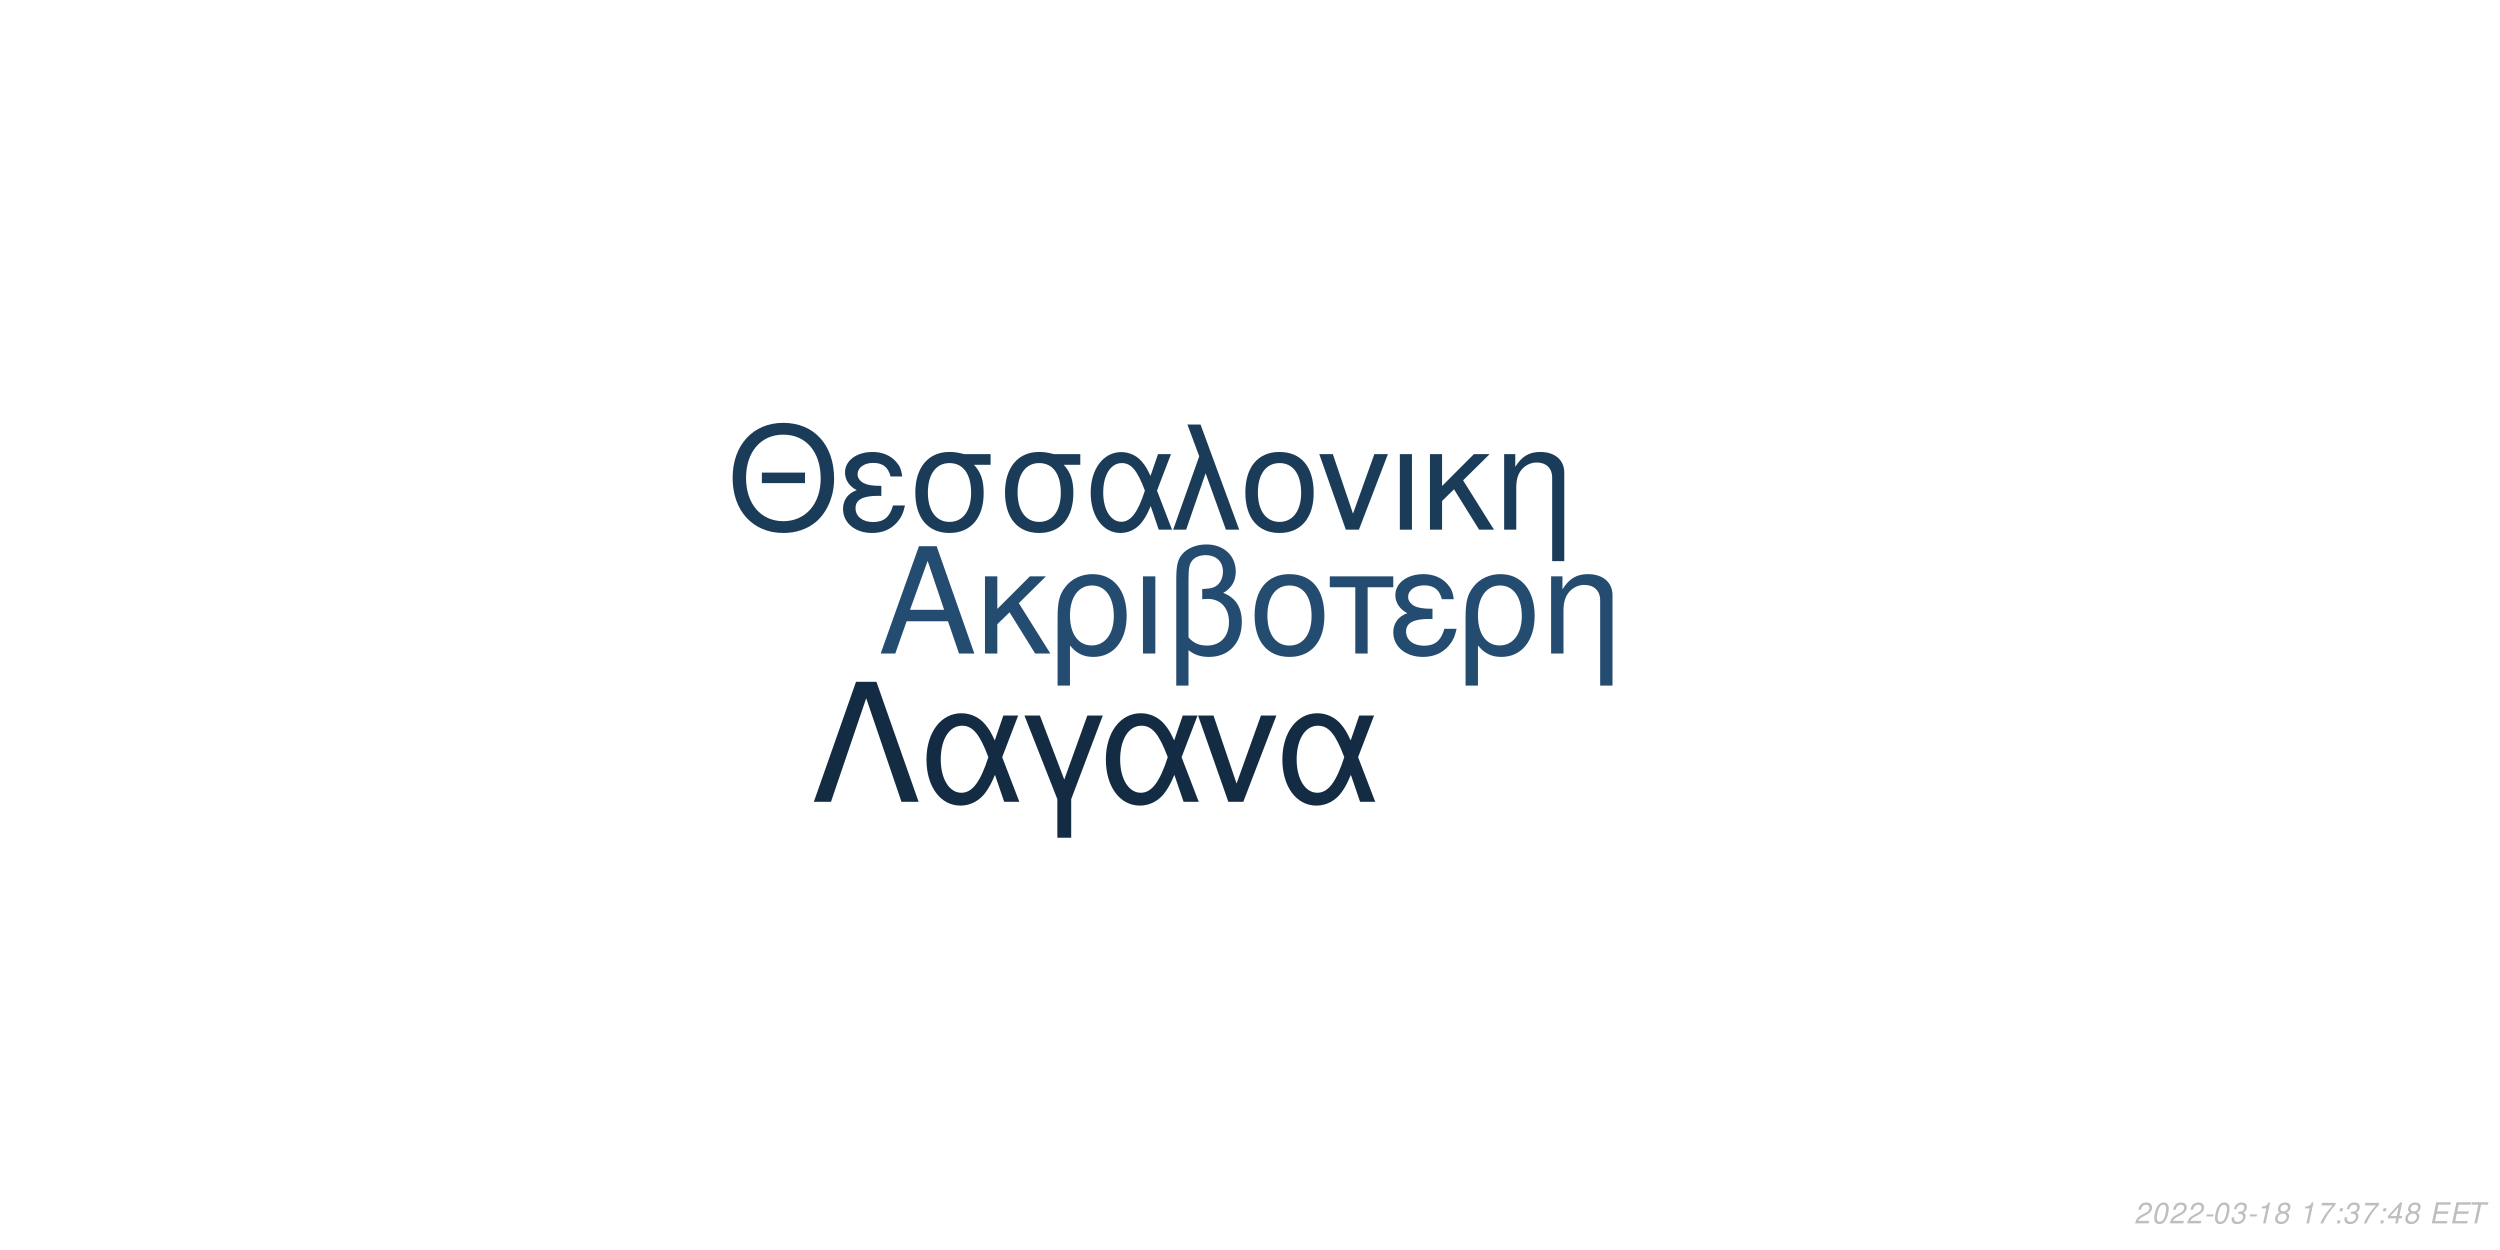
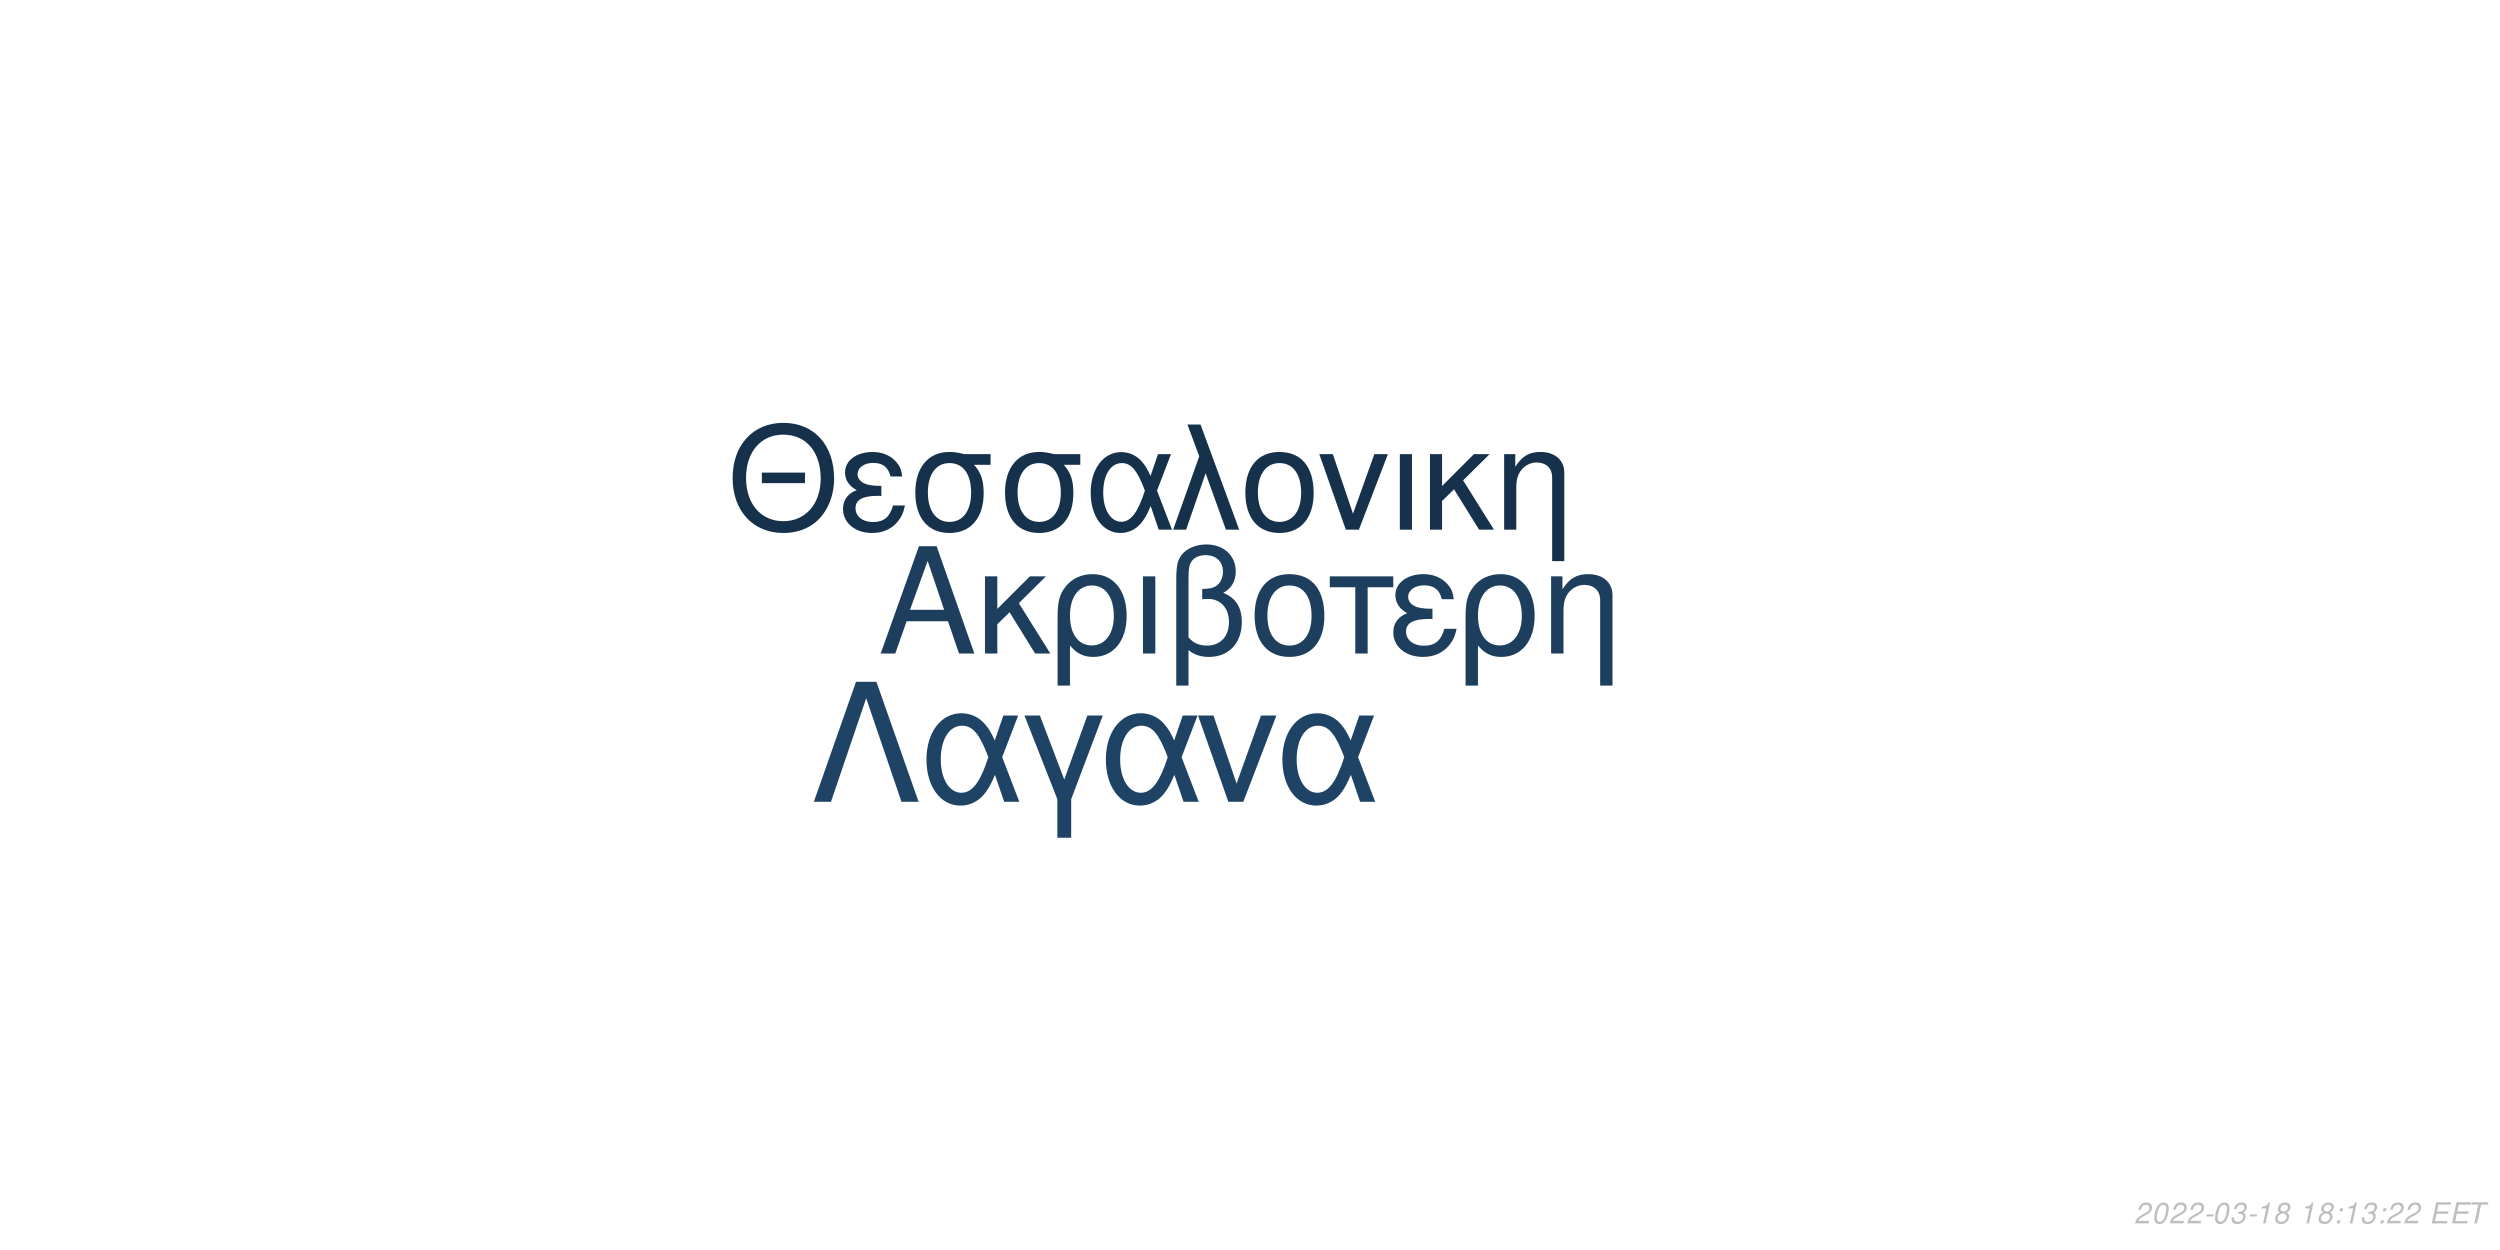
<svg xmlns="http://www.w3.org/2000/svg" xmlns:xlink="http://www.w3.org/1999/xlink" width="864pt" height="432pt" viewBox="0 0 864 432" version="1.1">
  <defs>
    <g>
      <symbol overflow="visible" id="glyph0-0">
        <path style="stroke:none;" d="" />
      </symbol>
      <symbol overflow="visible" id="glyph0-1">
        <path style="stroke:none;" d="M 24.125 -11.141 L 27.938 0 L 33.234 0 L 20.203 -37.094 L 14.094 -37.094 L 0.859 0 L 5.906 0 L 9.828 -11.141 Z M 22.797 -15.109 L 11 -15.109 L 17.094 -32.016 Z M 22.797 -15.109 " />
      </symbol>
      <symbol overflow="visible" id="glyph0-2">
        <path style="stroke:none;" d="M 7.172 -15.422 L 7.172 -26.672 L 2.906 -26.672 L 2.906 0 L 7.172 0 L 7.172 -10.125 L 11.406 -14.25 L 20.25 0 L 25.5 0 L 14.609 -17.406 L 23.969 -26.672 L 18.422 -26.672 Z M 7.172 -15.422 " />
      </symbol>
      <symbol overflow="visible" id="glyph0-3">
        <path style="stroke:none;" d="M 3 11.094 L 7.281 11.094 L 7.281 -2.797 C 9.516 -0.047 11.953 1.172 15.375 1.172 C 22.344 1.172 26.875 -4.422 26.875 -13.031 C 26.875 -21.891 22.297 -27.438 15.062 -27.438 C 11.297 -27.438 7.984 -25.906 5.797 -23.156 C 3.672 -20.516 3 -17.969 3 -12.359 Z M 14.906 -23.516 C 19.547 -23.516 22.438 -19.438 22.438 -12.922 C 22.438 -6.812 19.391 -2.797 14.812 -2.797 C 10.172 -2.797 7.281 -6.766 7.281 -13.125 C 7.281 -19.484 10.234 -23.516 14.906 -23.516 Z M 14.906 -23.516 " />
      </symbol>
      <symbol overflow="visible" id="glyph0-4">
        <path style="stroke:none;" d="M 3.516 0 L 7.781 0 L 7.781 -26.672 L 3.516 -26.672 Z M 3.516 0 " />
      </symbol>
      <symbol overflow="visible" id="glyph0-5">
        <path style="stroke:none;" d="M 4.016 11.094 L 8.25 11.094 L 8.25 -1.172 C 10.172 0.406 12.422 1.172 15.312 1.172 C 22.188 1.172 26.672 -3.609 26.672 -10.891 C 26.672 -15.984 24.578 -19.234 20.25 -20.969 C 23.109 -22.547 24.578 -25.031 24.578 -28.344 C 24.578 -33.844 20.406 -37.703 14.453 -37.703 C 10.938 -37.703 7.734 -36.391 6 -34.25 C 4.484 -32.422 4.016 -30.328 4.016 -25.391 Z M 8.25 -25.656 C 8.25 -29.359 8.5 -30.844 9.469 -32.062 C 10.375 -33.281 12.156 -34 14.094 -34 C 17.812 -34 20.156 -31.812 20.156 -28.297 C 20.156 -25.953 18.984 -23.812 17.297 -23.047 C 16.281 -22.547 15.469 -22.438 12.984 -22.297 L 12.984 -18.781 C 13.734 -18.828 14.344 -18.875 14.969 -18.875 C 19.344 -18.875 22.234 -15.719 22.234 -10.891 C 22.234 -5.906 19.281 -2.75 14.656 -2.75 C 11.953 -2.75 9.922 -3.609 8.25 -5.594 Z M 8.25 -25.656 " />
      </symbol>
      <symbol overflow="visible" id="glyph0-6">
        <path style="stroke:none;" d="M 14.094 -27.438 C 6.562 -27.438 2.094 -22.094 2.094 -13.125 C 2.094 -4.125 6.562 1.172 14.141 1.172 C 21.672 1.172 26.203 -4.172 26.203 -12.922 C 26.203 -22.188 21.828 -27.438 14.094 -27.438 Z M 14.141 -23.516 C 18.938 -23.516 21.781 -19.594 21.781 -12.984 C 21.781 -6.672 18.828 -2.75 14.141 -2.75 C 9.422 -2.75 6.516 -6.672 6.516 -13.125 C 6.516 -19.594 9.422 -23.516 14.141 -23.516 Z M 14.141 -23.516 " />
      </symbol>
      <symbol overflow="visible" id="glyph0-7">
        <path style="stroke:none;" d="M 7.891 0 L 12.156 0 L 12.156 -22.906 L 21.016 -22.906 L 21.016 -26.672 L -0.922 -26.672 L -0.922 -22.906 L 7.891 -22.906 Z M 7.891 0 " />
      </symbol>
      <symbol overflow="visible" id="glyph0-8">
        <path style="stroke:none;" d="M 14.562 -15.469 C 11.344 -15.469 9.562 -15.781 8.297 -16.438 C 6.922 -17.203 6.156 -18.328 6.156 -19.547 C 6.156 -21.891 8.453 -23.562 11.656 -23.562 C 15.062 -23.562 16.953 -22.094 17.812 -18.781 L 21.938 -18.781 C 21.578 -21.266 21.062 -22.5 19.797 -23.922 C 17.812 -26.203 14.906 -27.438 11.453 -27.438 C 5.797 -27.438 1.734 -24.375 1.734 -20.203 C 1.734 -17.609 3.156 -15.375 5.859 -13.938 C 2.797 -12.875 1.016 -10.484 1.016 -7.328 C 1.016 -2.391 5.297 1.172 11.25 1.172 C 14.969 1.172 17.906 -0.109 20.156 -2.641 C 21.578 -4.328 22.297 -5.797 22.906 -8.547 L 18.672 -8.547 C 17.5 -4.422 15.422 -2.703 11.609 -2.703 C 7.938 -2.703 5.438 -4.688 5.438 -7.578 C 5.438 -10.578 7.938 -11.953 13.484 -11.953 C 13.641 -11.953 14.094 -11.953 14.562 -11.906 Z M 14.562 -15.469 " />
      </symbol>
      <symbol overflow="visible" id="glyph0-9">
        <path style="stroke:none;" d="M 3.562 -26.672 L 3.562 0 L 7.844 0 L 7.844 -14.703 C 7.844 -17.906 8.5 -19.891 10.031 -21.531 C 11.406 -22.953 13.188 -23.719 15.062 -23.719 C 18.375 -23.719 20.516 -21.672 20.516 -18.469 L 20.516 11.094 L 24.781 11.094 L 24.781 -20.156 C 24.781 -24.578 21.469 -27.438 16.328 -27.438 C 12.359 -27.438 9.828 -25.906 7.484 -22.188 L 7.484 -26.672 Z M 3.562 -26.672 " />
      </symbol>
      <symbol overflow="visible" id="glyph1-0">
        <path style="stroke:none;" d="" />
      </symbol>
      <symbol overflow="visible" id="glyph1-1">
        <path style="stroke:none;" d="M 26.859 -19.734 L 11.953 -19.734 L 11.953 -16.094 L 26.859 -16.094 Z M 19.328 -36.922 C 8.922 -36.922 1.844 -29.25 1.844 -17.891 C 1.844 -6.484 8.875 1.141 19.391 1.141 C 23.812 1.141 27.703 -0.203 30.641 -2.688 C 34.578 -6.031 36.922 -11.656 36.922 -17.594 C 36.922 -29.297 30 -36.922 19.328 -36.922 Z M 19.328 -32.844 C 27.203 -32.844 32.281 -26.906 32.281 -17.688 C 32.281 -8.922 27.062 -2.938 19.391 -2.938 C 11.609 -2.938 6.484 -8.922 6.484 -17.891 C 6.484 -26.859 11.609 -32.844 19.328 -32.844 Z M 19.328 -32.844 " />
      </symbol>
      <symbol overflow="visible" id="glyph1-2">
        <path style="stroke:none;" d="M 14.25 -15.141 C 11.109 -15.141 9.375 -15.453 8.125 -16.094 C 6.781 -16.844 6.031 -17.938 6.031 -19.141 C 6.031 -21.422 8.266 -23.078 11.406 -23.078 C 14.75 -23.078 16.594 -21.625 17.438 -18.391 L 21.469 -18.391 C 21.125 -20.828 20.625 -22.031 19.391 -23.422 C 17.438 -25.656 14.594 -26.859 11.219 -26.859 C 5.688 -26.859 1.688 -23.875 1.688 -19.781 C 1.688 -17.234 3.094 -15.047 5.734 -13.656 C 2.734 -12.609 1 -10.266 1 -7.172 C 1 -2.344 5.188 1.141 11.016 1.141 C 14.656 1.141 17.547 -0.094 19.734 -2.594 C 21.125 -4.234 21.828 -5.688 22.422 -8.375 L 18.281 -8.375 C 17.141 -4.328 15.094 -2.641 11.359 -2.641 C 7.766 -2.641 5.328 -4.578 5.328 -7.422 C 5.328 -10.359 7.766 -11.703 13.203 -11.703 C 13.359 -11.703 13.797 -11.703 14.25 -11.656 Z M 14.25 -15.141 " />
      </symbol>
      <symbol overflow="visible" id="glyph1-3">
        <path style="stroke:none;" d="M 29 -26.109 L 19.938 -26.109 C 17.594 -26.703 16.438 -26.859 14.703 -26.859 C 7.469 -26.859 2.984 -21.469 2.984 -12.859 C 2.984 -4.031 7.375 1.141 14.797 1.141 C 22.172 1.141 26.609 -4.078 26.609 -12.656 C 26.609 -17.047 25.656 -19.828 23.266 -22.422 L 29 -22.422 Z M 14.797 -23.016 C 19.531 -23.016 22.266 -19.234 22.266 -12.75 C 22.266 -6.531 19.438 -2.688 14.797 -2.688 C 10.172 -2.688 7.328 -6.531 7.328 -12.859 C 7.328 -19.188 10.172 -23.016 14.797 -23.016 Z M 14.797 -23.016 " />
      </symbol>
      <symbol overflow="visible" id="glyph1-4">
        <path style="stroke:none;" d="M 29.344 -26.109 L 24.859 -26.109 L 22.266 -18.578 C 21.125 -21.031 20.484 -22.125 19.328 -23.469 C 17.547 -25.609 14.906 -26.812 12.156 -26.812 C 5.984 -26.812 1.594 -20.984 1.594 -12.812 C 1.594 -4.578 5.828 1.141 11.906 1.141 C 14.953 1.141 17.734 -0.344 19.625 -3.047 C 20.672 -4.531 21.281 -5.688 22.328 -8.172 L 25.109 0 L 29.703 0 L 24.516 -13.5 Z M 20.328 -13.5 C 17.891 -5.922 15.453 -2.734 12.156 -2.734 C 8.516 -2.734 5.922 -6.922 5.922 -12.812 C 5.922 -18.938 8.516 -23.016 12.359 -23.016 C 15.594 -23.016 17.688 -20.531 20.328 -13.5 Z M 20.328 -13.5 " />
      </symbol>
      <symbol overflow="visible" id="glyph1-5">
        <path style="stroke:none;" d="M 1.094 0 L 5.578 0 L 12.312 -19.484 L 19.328 0 L 23.922 0 L 10.562 -36.328 L 6.031 -36.328 L 10.109 -25.359 Z M 1.094 0 " />
      </symbol>
      <symbol overflow="visible" id="glyph1-6">
        <path style="stroke:none;" d="M 13.797 -26.859 C 6.422 -26.859 2.047 -21.625 2.047 -12.859 C 2.047 -4.031 6.422 1.141 13.859 1.141 C 21.234 1.141 25.656 -4.078 25.656 -12.656 C 25.656 -21.719 21.375 -26.859 13.797 -26.859 Z M 13.859 -23.016 C 18.531 -23.016 21.328 -19.188 21.328 -12.703 C 21.328 -6.531 18.438 -2.688 13.859 -2.688 C 9.219 -2.688 6.375 -6.531 6.375 -12.859 C 6.375 -19.188 9.219 -23.016 13.859 -23.016 Z M 13.859 -23.016 " />
      </symbol>
      <symbol overflow="visible" id="glyph1-7">
        <path style="stroke:none;" d="M 14.297 0 L 24.312 -26.109 L 19.625 -26.109 L 12.25 -5.531 L 5.281 -26.109 L 0.594 -26.109 L 9.766 0 Z M 14.297 0 " />
      </symbol>
      <symbol overflow="visible" id="glyph1-8">
        <path style="stroke:none;" d="M 3.438 0 L 7.625 0 L 7.625 -26.109 L 3.438 -26.109 Z M 3.438 0 " />
      </symbol>
      <symbol overflow="visible" id="glyph1-9">
        <path style="stroke:none;" d="M 7.031 -15.094 L 7.031 -26.109 L 2.844 -26.109 L 2.844 0 L 7.031 0 L 7.031 -9.922 L 11.156 -13.953 L 19.828 0 L 24.969 0 L 14.297 -17.047 L 23.469 -26.109 L 18.031 -26.109 Z M 7.031 -15.094 " />
      </symbol>
      <symbol overflow="visible" id="glyph1-10">
        <path style="stroke:none;" d="M 3.484 -26.109 L 3.484 0 L 7.672 0 L 7.672 -14.406 C 7.672 -17.547 8.328 -19.484 9.812 -21.078 C 11.156 -22.469 12.906 -23.219 14.75 -23.219 C 17.984 -23.219 20.078 -21.234 20.078 -18.094 L 20.078 10.859 L 24.266 10.859 L 24.266 -19.734 C 24.266 -24.062 21.031 -26.859 16 -26.859 C 12.109 -26.859 9.609 -25.359 7.328 -21.719 L 7.328 -26.109 Z M 3.484 -26.109 " />
      </symbol>
      <symbol overflow="visible" id="glyph2-0">
        <path style="stroke:none;" d="" />
      </symbol>
      <symbol overflow="visible" id="glyph2-1">
        <path style="stroke:none;" d="M 22.531 -41.484 L 15.484 -41.484 L 0.906 0 L 6.828 0 L 19 -35.797 L 31.188 0 L 37.109 0 Z M 22.531 -41.484 " />
      </symbol>
      <symbol overflow="visible" id="glyph2-2">
        <path style="stroke:none;" d="M 33.516 -29.812 L 28.391 -29.812 L 25.438 -21.219 C 24.125 -24.016 23.391 -25.266 22.078 -26.797 C 20.031 -29.25 17.016 -30.609 13.891 -30.609 C 6.828 -30.609 1.828 -23.953 1.828 -14.625 C 1.828 -5.234 6.656 1.312 13.594 1.312 C 17.078 1.312 20.266 -0.391 22.422 -3.469 C 23.609 -5.172 24.297 -6.484 25.5 -9.328 L 28.688 0 L 33.922 0 L 28 -15.422 Z M 23.219 -15.422 C 20.422 -6.766 17.641 -3.125 13.891 -3.125 C 9.734 -3.125 6.766 -7.906 6.766 -14.625 C 6.766 -21.625 9.734 -26.297 14.109 -26.297 C 17.812 -26.297 20.203 -23.453 23.219 -15.422 Z M 23.219 -15.422 " />
      </symbol>
      <symbol overflow="visible" id="glyph2-3">
        <path style="stroke:none;" d="M 12.062 12.406 L 16.844 12.406 L 16.844 -0.906 L 27.766 -29.812 L 22.422 -29.812 L 14.453 -7.688 L 6.031 -29.812 L 0.688 -29.812 L 12.062 -0.906 Z M 12.062 12.406 " />
      </symbol>
      <symbol overflow="visible" id="glyph2-4">
        <path style="stroke:none;" d="M 16.328 0 L 27.766 -29.812 L 22.422 -29.812 L 14 -6.312 L 6.031 -29.812 L 0.688 -29.812 L 11.156 0 Z M 16.328 0 " />
      </symbol>
      <symbol overflow="visible" id="glyph3-0">
        <path style="stroke:none;" d="" />
      </symbol>
      <symbol overflow="visible" id="glyph3-1">
        <path style="stroke:none;" d="M 5.234 -0.875 L 1.469 -0.875 C 1.641 -1.375 2.203 -1.891 3.109 -2.344 L 4.234 -2.938 C 5.562 -3.625 6.219 -4.469 6.219 -5.484 C 6.219 -5.938 6.062 -6.359 5.797 -6.656 C 5.469 -7.047 4.984 -7.234 4.312 -7.234 C 2.766 -7.234 1.891 -6.453 1.484 -4.734 L 2.375 -4.734 C 2.484 -5.188 2.609 -5.484 2.797 -5.75 C 3.094 -6.203 3.609 -6.453 4.188 -6.453 C 4.891 -6.453 5.344 -6.031 5.344 -5.375 C 5.344 -4.703 4.859 -4.094 4.016 -3.656 L 2.984 -3.125 C 1.234 -2.188 0.797 -1.656 0.344 -0.016 L 5.047 -0.016 Z M 5.234 -0.875 " />
      </symbol>
      <symbol overflow="visible" id="glyph3-2">
        <path style="stroke:none;" d="M 4.203 -7.234 C 3.375 -7.234 2.688 -6.812 2.125 -5.984 C 1.484 -5.047 0.984 -3.188 0.984 -1.734 C 0.984 -1.109 1.172 -0.562 1.484 -0.266 C 1.797 0.047 2.281 0.234 2.766 0.234 C 3.625 0.234 4.281 -0.156 4.859 -1.016 C 5.516 -1.953 6 -3.797 6 -5.266 C 6 -6.5 5.328 -7.234 4.203 -7.234 Z M 4.094 -6.453 C 4.734 -6.453 5.125 -5.984 5.125 -5.156 C 5.125 -4.203 4.781 -2.625 4.406 -1.812 C 3.984 -0.938 3.516 -0.547 2.875 -0.547 C 2.25 -0.547 1.875 -1.031 1.875 -1.828 C 1.875 -2.797 2.203 -4.344 2.594 -5.203 C 2.984 -6.047 3.453 -6.453 4.094 -6.453 Z M 4.094 -6.453 " />
      </symbol>
      <symbol overflow="visible" id="glyph3-3">
        <path style="stroke:none;" d="M 3.516 -3.125 L 1.125 -3.125 L 0.969 -2.406 L 3.359 -2.406 Z M 3.516 -3.125 " />
      </symbol>
      <symbol overflow="visible" id="glyph3-4">
        <path style="stroke:none;" d="M 2.922 -3.312 C 3.125 -3.344 3.234 -3.344 3.375 -3.344 C 4.203 -3.344 4.688 -3 4.688 -2.406 C 4.688 -1.312 3.906 -0.547 2.781 -0.547 C 2.047 -0.547 1.594 -0.938 1.594 -1.562 C 1.594 -1.719 1.609 -1.844 1.656 -2.094 L 0.766 -2.094 C 0.734 -1.797 0.719 -1.641 0.719 -1.469 C 0.719 -0.375 1.406 0.234 2.641 0.234 C 3.547 0.234 4.297 -0.078 4.812 -0.656 C 5.266 -1.156 5.562 -1.875 5.562 -2.547 C 5.562 -3.125 5.344 -3.453 4.797 -3.734 C 5.641 -4.234 6.016 -4.844 6.016 -5.734 C 6.016 -6.656 5.312 -7.234 4.203 -7.234 C 3.375 -7.234 2.672 -6.938 2.188 -6.375 C 1.891 -6.031 1.703 -5.641 1.516 -4.906 L 2.391 -4.906 C 2.5 -5.359 2.594 -5.594 2.734 -5.812 C 3.047 -6.234 3.516 -6.453 4.078 -6.453 C 4.734 -6.453 5.141 -6.125 5.141 -5.578 C 5.141 -5.188 5.016 -4.797 4.797 -4.547 C 4.516 -4.234 4 -4.062 3.266 -4.062 L 3.078 -4.062 Z M 2.922 -3.312 " />
      </symbol>
      <symbol overflow="visible" id="glyph3-5">
        <path style="stroke:none;" d="M 3.703 -5.188 L 2.594 0 L 3.469 0 L 5.016 -7.234 L 4.438 -7.234 C 3.906 -6.156 3.688 -6.016 2.234 -5.812 L 2.109 -5.188 Z M 3.703 -5.188 " />
      </symbol>
      <symbol overflow="visible" id="glyph3-6">
        <path style="stroke:none;" d="M 4.766 -3.797 C 5.078 -3.969 5.234 -4.078 5.438 -4.234 C 5.812 -4.594 6.062 -5.172 6.062 -5.734 C 6.062 -6.625 5.344 -7.234 4.266 -7.234 C 2.812 -7.234 1.703 -6.219 1.703 -4.875 C 1.703 -4.406 1.875 -4.125 2.359 -3.812 C 1.297 -3.312 0.75 -2.516 0.75 -1.469 C 0.75 -0.438 1.547 0.234 2.812 0.234 C 3.656 0.234 4.359 -0.094 4.938 -0.734 C 5.359 -1.234 5.609 -1.859 5.609 -2.438 C 5.609 -3.047 5.312 -3.516 4.766 -3.797 Z M 4.109 -6.453 C 4.797 -6.453 5.188 -6.125 5.188 -5.578 C 5.188 -5.266 5.062 -4.922 4.859 -4.672 C 4.562 -4.312 4.188 -4.156 3.656 -4.156 C 2.984 -4.156 2.594 -4.453 2.594 -4.984 C 2.594 -5.859 3.203 -6.453 4.109 -6.453 Z M 3.453 -3.406 C 4.234 -3.406 4.734 -2.984 4.734 -2.312 C 4.734 -1.312 3.922 -0.547 2.875 -0.547 C 2.125 -0.547 1.625 -0.969 1.625 -1.625 C 1.625 -2.609 2.438 -3.406 3.453 -3.406 Z M 3.453 -3.406 " />
      </symbol>
      <symbol overflow="visible" id="glyph3-7">
        <path style="stroke:none;" d="" />
      </symbol>
      <symbol overflow="visible" id="glyph3-8">
-         <path style="stroke:none;" d="M 6.703 -7.094 L 1.953 -7.094 L 1.766 -6.219 L 5.594 -6.219 C 3.344 -3.688 2.266 -2.109 1.375 0 L 2.344 0 C 3.031 -1.906 4.828 -4.594 6.547 -6.281 Z M 6.703 -7.094 " />
+         <path style="stroke:none;" d="M 2.359 -1.031 L 1.312 -1.031 L 1.094 0 L 2.141 0 Z M 3.266 -5.234 L 2.219 -5.234 L 2 -4.203 L 3.047 -4.203 Z M 3.266 -5.234 " />
      </symbol>
      <symbol overflow="visible" id="glyph3-9">
-         <path style="stroke:none;" d="M 2.359 -1.031 L 1.312 -1.031 L 1.094 0 L 2.141 0 Z M 3.266 -5.234 L 2.219 -5.234 L 2 -4.203 L 3.047 -4.203 Z M 3.266 -5.234 " />
+         <path style="stroke:none;" d="M 2.547 -3.312 L 6.5 -3.312 L 6.688 -4.141 L 2.719 -4.141 L 3.219 -6.469 L 7.344 -6.469 L 7.516 -7.297 L 2.453 -7.297 L 0.906 0 L 6.125 0 L 6.297 -0.812 L 2.016 -0.812 Z M 2.547 -3.312 " />
      </symbol>
      <symbol overflow="visible" id="glyph3-10">
-         <path style="stroke:none;" d="M 3.625 -1.75 L 3.266 0 L 4.141 0 L 4.516 -1.75 L 5.562 -1.75 L 5.734 -2.531 L 4.688 -2.531 L 5.688 -7.234 L 5.016 -7.234 L 0.844 -2.672 L 0.641 -1.75 Z M 3.797 -2.531 L 1.594 -2.531 L 4.469 -5.703 Z M 3.797 -2.531 " />
-       </symbol>
-       <symbol overflow="visible" id="glyph3-11">
-         <path style="stroke:none;" d="M 2.547 -3.312 L 6.5 -3.312 L 6.688 -4.141 L 2.719 -4.141 L 3.219 -6.469 L 7.344 -6.469 L 7.516 -7.297 L 2.453 -7.297 L 0.906 0 L 6.125 0 L 6.297 -0.812 L 2.016 -0.812 Z M 2.547 -3.312 " />
-       </symbol>
-       <symbol overflow="visible" id="glyph3-12">
        <path style="stroke:none;" d="M 4.938 -6.469 L 7.312 -6.469 L 7.484 -7.297 L 1.75 -7.297 L 1.578 -6.469 L 3.984 -6.469 L 2.609 0 L 3.547 0 Z M 4.938 -6.469 " />
      </symbol>
    </g>
  </defs>
  <g id="surface1">
    <rect x="0" y="0" width="864" height="432" style="fill:rgb(100%,100%,100%);fill-opacity:1;stroke:none;" />
-     <g style="fill:rgb(14.118%,29.804%,43.922%);fill-opacity:1;">
+     <g style="fill:rgb(11.373%,24.706%,36.471%);fill-opacity:1;">
      <use xlink:href="#glyph0-1" x="303.5" y="225.861" />
      <use xlink:href="#glyph0-2" x="337.5" y="225.861" />
      <use xlink:href="#glyph0-3" x="362.5" y="225.861" />
      <use xlink:href="#glyph0-4" x="391.5" y="225.861" />
      <use xlink:href="#glyph0-5" x="402.5" y="225.861" />
      <use xlink:href="#glyph0-6" x="431.5" y="225.861" />
      <use xlink:href="#glyph0-7" x="460.5" y="225.861" />
      <use xlink:href="#glyph0-8" x="480.5" y="225.861" />
      <use xlink:href="#glyph0-3" x="503.5" y="225.861" />
      <use xlink:href="#glyph0-9" x="532.5" y="225.861" />
    </g>
-     <g style="fill:rgb(10.588%,23.529%,34.902%);fill-opacity:1;">
+     <g style="fill:rgb(8.627%,19.216%,29.804%);fill-opacity:1;">
      <use xlink:href="#glyph1-1" x="251.348" y="183.058" />
      <use xlink:href="#glyph1-2" x="290.348" y="183.058" />
      <use xlink:href="#glyph1-3" x="313.348" y="183.058" />
      <use xlink:href="#glyph1-3" x="344.348" y="183.058" />
      <use xlink:href="#glyph1-4" x="375.348" y="183.058" />
      <use xlink:href="#glyph1-5" x="404.348" y="183.058" />
      <use xlink:href="#glyph1-6" x="428.348" y="183.058" />
      <use xlink:href="#glyph1-7" x="455.348" y="183.058" />
      <use xlink:href="#glyph1-8" x="480.348" y="183.058" />
      <use xlink:href="#glyph1-9" x="491.348" y="183.058" />
      <use xlink:href="#glyph1-10" x="516.348" y="183.058" />
    </g>
-     <g style="fill:rgb(7.451%,17.255%,26.667%);fill-opacity:1;">
+     <g style="fill:rgb(12.157%,26.275%,39.216%);fill-opacity:1;">
      <use xlink:href="#glyph2-1" x="280.359" y="277.105" />
      <use xlink:href="#glyph2-2" x="318.359" y="277.105" />
      <use xlink:href="#glyph2-3" x="353.359" y="277.105" />
      <use xlink:href="#glyph2-2" x="380.359" y="277.105" />
      <use xlink:href="#glyph2-4" x="413.359" y="277.105" />
      <use xlink:href="#glyph2-2" x="441.359" y="277.105" />
    </g>
    <g style="fill:rgb(74.51%,74.51%,74.51%);fill-opacity:1;">
      <use xlink:href="#glyph3-1" x="737.52" y="422.81" />
      <use xlink:href="#glyph3-2" x="743.52" y="422.81" />
      <use xlink:href="#glyph3-1" x="749.52" y="422.81" />
      <use xlink:href="#glyph3-1" x="755.52" y="422.81" />
      <use xlink:href="#glyph3-3" x="761.52" y="422.81" />
      <use xlink:href="#glyph3-2" x="764.52" y="422.81" />
      <use xlink:href="#glyph3-4" x="770.52" y="422.81" />
      <use xlink:href="#glyph3-3" x="776.52" y="422.81" />
      <use xlink:href="#glyph3-5" x="779.52" y="422.81" />
      <use xlink:href="#glyph3-6" x="785.52" y="422.81" />
      <use xlink:href="#glyph3-7" x="791.52" y="422.81" />
      <use xlink:href="#glyph3-5" x="794.52" y="422.81" />
-       <use xlink:href="#glyph3-8" x="800.52" y="422.81" />
-       <use xlink:href="#glyph3-9" x="806.52" y="422.81" />
-       <use xlink:href="#glyph3-4" x="809.52" y="422.81" />
-       <use xlink:href="#glyph3-8" x="815.52" y="422.81" />
-       <use xlink:href="#glyph3-9" x="821.52" y="422.81" />
-       <use xlink:href="#glyph3-10" x="824.52" y="422.81" />
-       <use xlink:href="#glyph3-6" x="830.52" y="422.81" />
+       <use xlink:href="#glyph3-6" x="800.52" y="422.81" />
+       <use xlink:href="#glyph3-8" x="806.52" y="422.81" />
+       <use xlink:href="#glyph3-5" x="809.52" y="422.81" />
+       <use xlink:href="#glyph3-4" x="815.52" y="422.81" />
+       <use xlink:href="#glyph3-8" x="821.52" y="422.81" />
+       <use xlink:href="#glyph3-1" x="824.52" y="422.81" />
+       <use xlink:href="#glyph3-1" x="830.52" y="422.81" />
      <use xlink:href="#glyph3-7" x="836.52" y="422.81" />
-       <use xlink:href="#glyph3-11" x="839.52" y="422.81" />
-       <use xlink:href="#glyph3-11" x="846.52" y="422.81" />
-       <use xlink:href="#glyph3-12" x="852.52" y="422.81" />
+       <use xlink:href="#glyph3-9" x="839.52" y="422.81" />
+       <use xlink:href="#glyph3-9" x="846.52" y="422.81" />
+       <use xlink:href="#glyph3-10" x="852.52" y="422.81" />
    </g>
  </g>
</svg>
